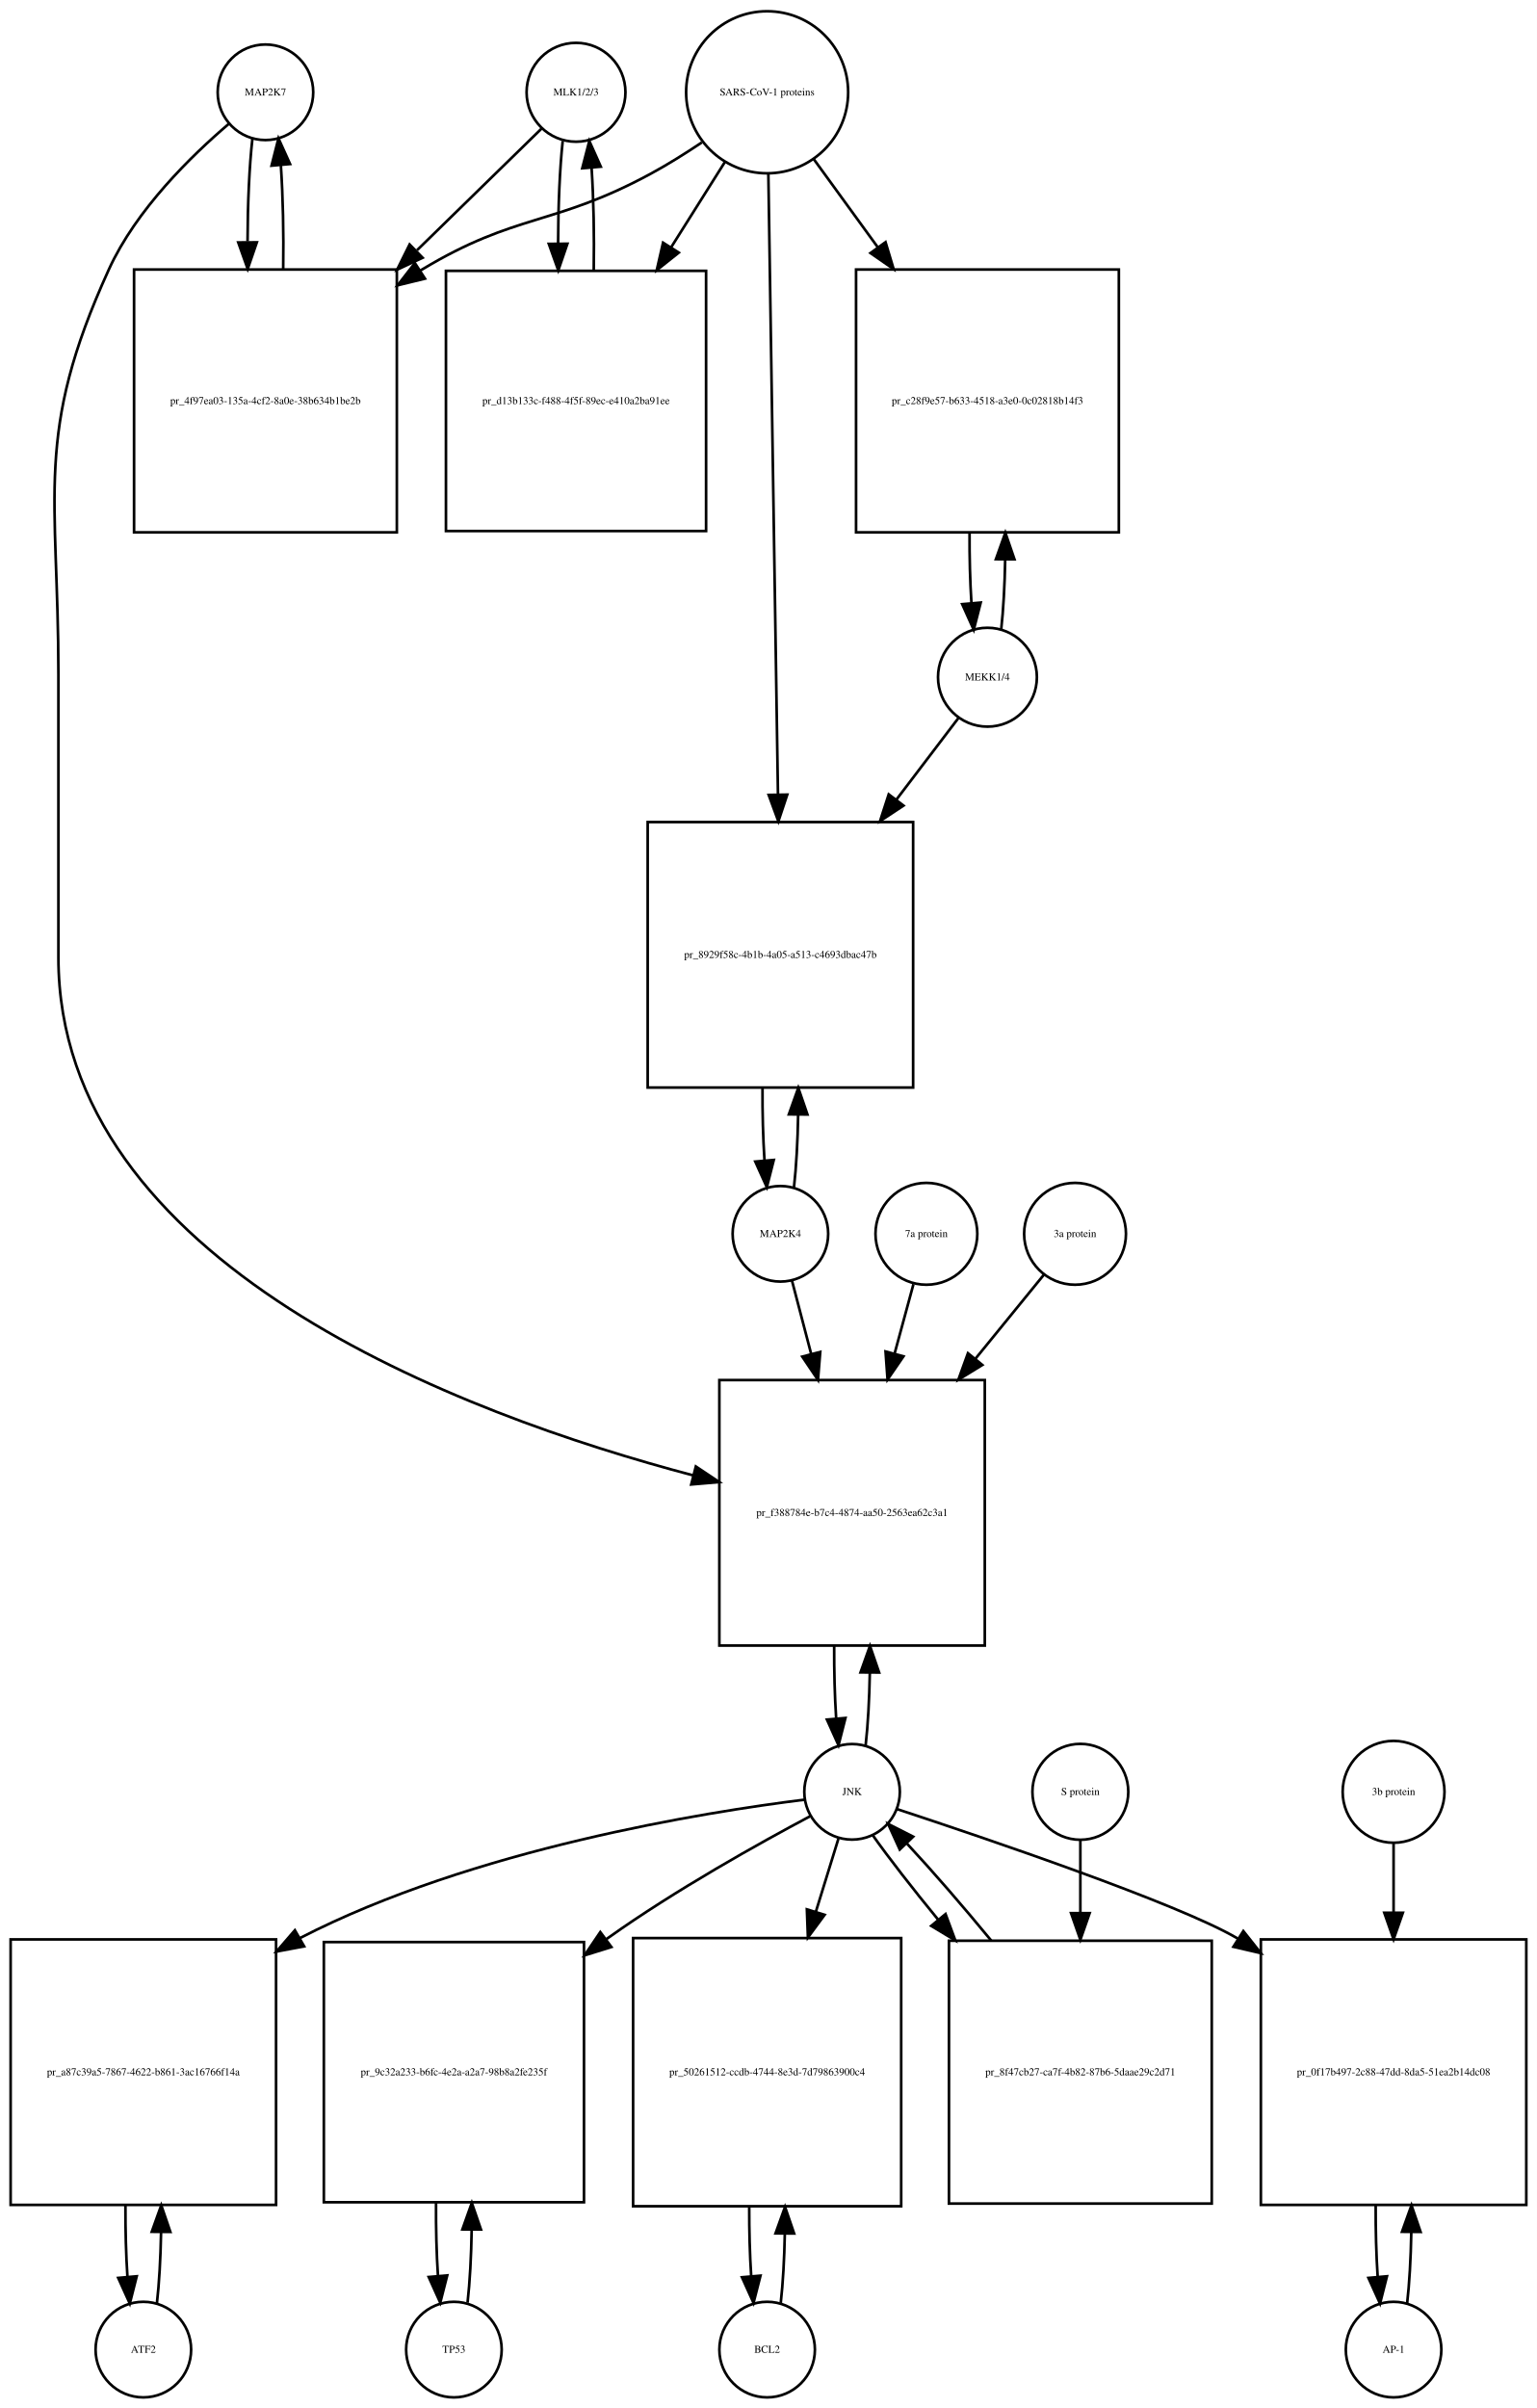
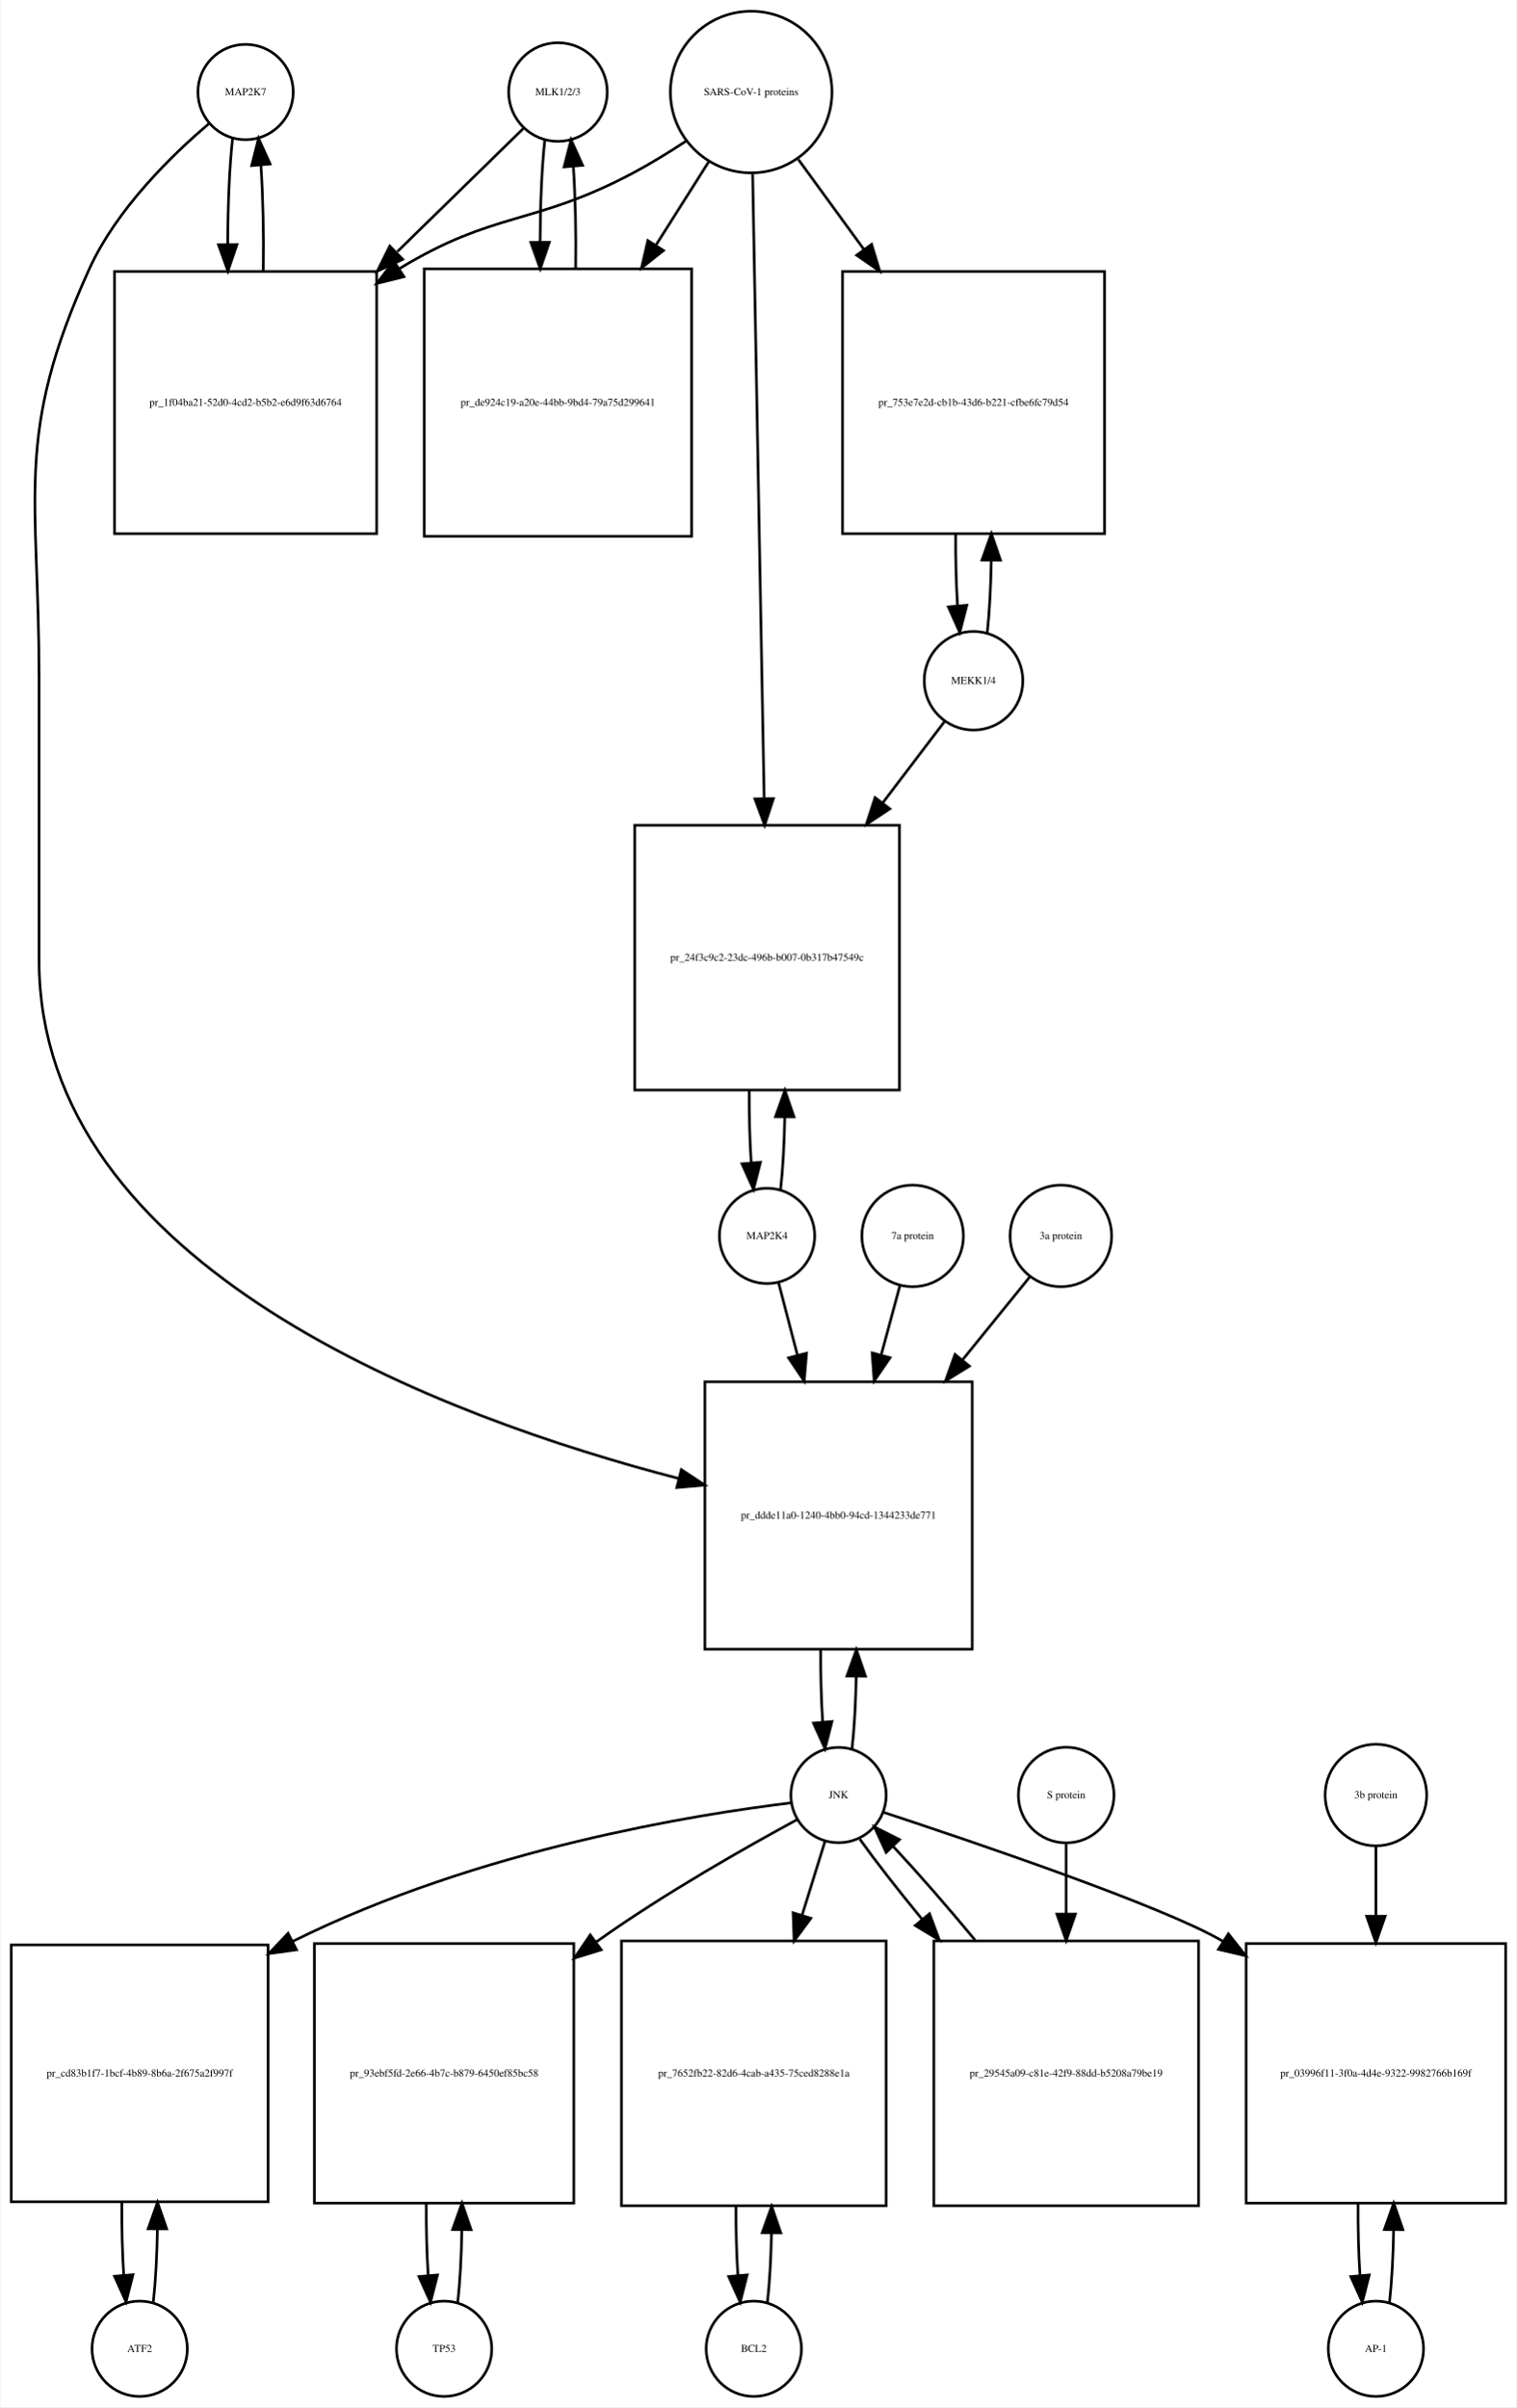
- <svg xmlns="http://www.w3.org/2000/svg" width="579pt" height="907pt" viewBox="0.00 0.00 579.00 907.01">
-   <g id="graph0" class="graph" transform="scale(1 1) rotate(0) translate(4 903.009)">
-     <polygon fill="white" stroke="none" points="-4,4 -4,-903.009 575,-903.009 575,4 -4,4" />
+ <svg xmlns="http://www.w3.org/2000/svg" width="573pt" height="909pt" viewBox="0.00 0.00 572.50 909.01">
+   <g id="graph0" class="graph" transform="scale(1 1) rotate(0) translate(4 905.009)">
+     <polygon fill="white" stroke="none" points="-4,4 -4,-905.009 568.5,-905.009 568.5,4 -4,4" />
    <g id="node1" class="node">
-       <ellipse fill="none" stroke="black" cx="96" cy="-868.25" rx="18" ry="18" />
-       <text text-anchor="middle" x="96" y="-867.05" font-family="Times,serif" font-size="4.00">MAP2K7</text>
+       <ellipse fill="none" stroke="black" cx="88.5" cy="-870.25" rx="18" ry="18" />
+       <text text-anchor="middle" x="88.5" y="-869.05" font-family="Times,serif" font-size="4.00">MAP2K7</text>
    </g>
    <g id="node2" class="node">
-       <polygon fill="none" stroke="black" points="145.5,-801.491 46.5,-801.491 46.5,-702.491 145.5,-702.491 145.5,-801.491" />
-       <text text-anchor="middle" x="96" y="-750.791" font-family="Times,serif" font-size="4.00">pr_4f97ea03-135a-4cf2-8a0e-38b634b1be2b</text>
+       <polygon fill="none" stroke="black" points="138,-802.491 39,-802.491 39,-703.491 138,-703.491 138,-802.491" />
+       <text text-anchor="middle" x="88.5" y="-751.791" font-family="Times,serif" font-size="4.00">pr_1f04ba21-52d0-4cd2-b5b2-e6d9f63d6764</text>
    </g>
    <g id="edge1" class="edge">
-       <path fill="none" stroke="black" d="M91.099,-850.879C89.921,-840.501 89.305,-826.38 89.254,-812.093" />
-       <polygon fill="black" stroke="black" points="92.756,-811.733 89.315,-801.712 85.756,-811.691 92.756,-811.733" />
+       <path fill="none" stroke="black" d="M83.599,-852.736C82.398,-842.065 81.782,-827.469 81.751,-812.773" />
+       <polygon fill="black" stroke="black" points="85.252,-812.654 81.824,-802.629 78.252,-812.604 85.252,-812.654" />
    </g>
    <g id="node20" class="node">
-       <polygon fill="none" stroke="black" points="367,-383.184 267,-383.184 267,-283.184 367,-283.184 367,-383.184" />
-       <text text-anchor="middle" x="317" y="-331.984" font-family="Times,serif" font-size="4.00">pr_f388784e-b7c4-4874-aa50-2563ea62c3a1</text>
+       <polygon fill="none" stroke="black" points="363,-383.184 262,-383.184 262,-282.184 363,-282.184 363,-383.184" />
+       <text text-anchor="middle" x="312.5" y="-331.484" font-family="Times,serif" font-size="4.00">pr_ddde11a0-1240-4bb0-94cd-1344233de771</text>
    </g>
    <g id="edge2" class="edge">
-       <path fill="none" stroke="black" d="M82.145,-856.308C68.194,-844.429 47.304,-824.101 37,-801.491 8.666,-739.313 18,-717.258 18,-648.929 18,-648.929 18,-648.929 18,-542.368 18,-426.951 169.902,-370.3 257.165,-347.278" />
-       <polygon fill="black" stroke="black" points="258.139,-350.641 266.954,-344.764 256.398,-343.861 258.139,-350.641" />
+       <path fill="none" stroke="black" d="M74.638,-858.311C60.68,-846.435 39.786,-826.109 29.5,-803.491 0.85,-740.488 10.5,-718.14 10.5,-648.929 10.5,-648.929 10.5,-648.929 10.5,-542.368 10.5,-426.08 163.926,-369.545 252.065,-346.662" />
+       <polygon fill="black" stroke="black" points="253.114,-350.007 261.952,-344.165 251.399,-343.22 253.114,-350.007" />
    </g>
    <g id="edge3" class="edge">
-       <path fill="none" stroke="black" d="M102.685,-801.712C102.893,-815.043 102.602,-828.999 101.812,-840.589" />
-       <polygon fill="black" stroke="black" points="98.296,-840.609 100.901,-850.879 105.269,-841.227 98.296,-840.609" />
+       <path fill="none" stroke="black" d="M95.176,-802.629C95.402,-816.329 95.108,-830.724 94.294,-842.613" />
+       <polygon fill="black" stroke="black" points="90.794,-842.467 93.401,-852.736 97.766,-843.083 90.794,-842.467" />
    </g>
    <g id="node3" class="node">
-       <ellipse fill="none" stroke="black" cx="213" cy="-868.25" rx="18.623" ry="18.623" />
-       <text text-anchor="middle" x="213" y="-867.05" font-family="Times,serif" font-size="4.00">MLK1/2/3</text>
+       <ellipse fill="none" stroke="black" cx="206.5" cy="-870.25" rx="18.623" ry="18.623" />
+       <text text-anchor="middle" x="206.5" y="-869.05" font-family="Times,serif" font-size="4.00">MLK1/2/3</text>
    </g>
    <g id="edge4" class="edge">
-       <path fill="none" stroke="black" d="M200.032,-854.585C188.475,-843.299 170.713,-825.953 153.117,-808.77" />
-       <polygon fill="black" stroke="black" points="155.205,-805.917 145.605,-801.434 150.314,-810.925 155.205,-805.917" />
+       <path fill="none" stroke="black" d="M193.421,-856.475C181.713,-845.038 163.69,-827.434 145.866,-810.024" />
+       <polygon fill="black" stroke="black" points="147.857,-807.077 138.258,-802.593 142.966,-812.084 147.857,-807.077" />
    </g>
    <g id="node5" class="node">
-       <polygon fill="none" stroke="black" points="262,-800.991 164,-800.991 164,-702.991 262,-702.991 262,-800.991" />
-       <text text-anchor="middle" x="213" y="-750.791" font-family="Times,serif" font-size="4.00">pr_d13b133c-f488-4f5f-89ec-e410a2ba91ee</text>
+       <polygon fill="none" stroke="black" points="257,-803.491 156,-803.491 156,-702.491 257,-702.491 257,-803.491" />
+       <text text-anchor="middle" x="206.5" y="-751.791" font-family="Times,serif" font-size="4.00">pr_de924c19-a20e-44bb-9bd4-79a75d299641</text>
    </g>
    <g id="edge5" class="edge">
-       <path fill="none" stroke="black" d="M207.991,-849.896C206.864,-839.447 206.285,-825.474 206.251,-811.397" />
-       <polygon fill="black" stroke="black" points="209.753,-811.202 206.324,-801.178 202.753,-811.153 209.753,-811.202" />
+       <path fill="none" stroke="black" d="M201.545,-852.243C200.406,-841.863 199.809,-827.905 199.754,-813.774" />
+       <polygon fill="black" stroke="black" points="203.256,-813.522 199.81,-803.503 196.256,-813.484 203.256,-813.522" />
    </g>
    <g id="node4" class="node">
-       <ellipse fill="none" stroke="black" cx="285" cy="-868.25" rx="30.52" ry="30.52" />
-       <text text-anchor="middle" x="285" y="-867.05" font-family="Times,serif" font-size="4.00">SARS-CoV-1 proteins</text>
+       <ellipse fill="none" stroke="black" cx="279.5" cy="-870.25" rx="30.52" ry="30.52" />
+       <text text-anchor="middle" x="279.5" y="-869.05" font-family="Times,serif" font-size="4.00">SARS-CoV-1 proteins</text>
    </g>
    <g id="edge6" class="edge">
-       <path fill="none" stroke="black" d="M260.408,-849.367C254.221,-845.221 247.49,-840.999 241,-837.491 204.549,-817.787 190.492,-822.874 155,-801.491 154.808,-801.375 154.617,-801.259 154.425,-801.142" />
-       <polygon fill="black" stroke="black" points="156.102,-798.058 145.808,-795.551 152.291,-803.93 156.102,-798.058" />
+       <path fill="none" stroke="black" d="M254.804,-851.669C248.347,-847.423 241.29,-843.08 234.5,-839.491 197.142,-819.741 182.583,-825.484 146.5,-803.491 146.412,-803.437 146.323,-803.383 146.235,-803.329" />
+       <polygon fill="black" stroke="black" points="148.328,-800.516 138.046,-797.959 144.489,-806.369 148.328,-800.516" />
    </g>
    <g id="edge7" class="edge">
-       <path fill="none" stroke="black" d="M269.021,-841.892C263.012,-832.357 255.913,-821.09 248.822,-809.838" />
-       <polygon fill="black" stroke="black" points="251.713,-807.86 243.42,-801.266 245.791,-811.592 251.713,-807.86" />
+       <path fill="none" stroke="black" d="M263.48,-843.956C257.527,-834.556 250.499,-823.46 243.449,-812.328" />
+       <polygon fill="black" stroke="black" points="246.378,-810.412 238.07,-803.837 240.464,-814.158 246.378,-810.412" />
    </g>
    <g id="node17" class="node">
-       <polygon fill="none" stroke="black" points="417.5,-801.491 318.5,-801.491 318.5,-702.491 417.5,-702.491 417.5,-801.491" />
-       <text text-anchor="middle" x="368" y="-750.791" font-family="Times,serif" font-size="4.00">pr_c28f9e57-b633-4518-a3e0-0c02818b14f3</text>
+       <polygon fill="none" stroke="black" points="413,-802.491 314,-802.491 314,-703.491 413,-703.491 413,-802.491" />
+       <text text-anchor="middle" x="363.5" y="-751.791" font-family="Times,serif" font-size="4.00">pr_753e7e2d-cb1b-43d6-b221-cfbe6fc79d54</text>
    </g>
    <g id="edge8" class="edge">
-       <path fill="none" stroke="black" d="M302.602,-843.018C309.716,-833.225 318.252,-821.475 326.772,-809.746" />
-       <polygon fill="black" stroke="black" points="329.605,-811.802 332.65,-801.654 323.941,-807.688 329.605,-811.802" />
+       <path fill="none" stroke="black" d="M297.314,-844.806C304.592,-834.82 313.34,-822.817 322.056,-810.857" />
+       <polygon fill="black" stroke="black" points="325.005,-812.753 328.067,-802.61 319.348,-808.63 325.005,-812.753" />
    </g>
    <g id="node19" class="node">
-       <polygon fill="none" stroke="black" points="340,-593.368 240,-593.368 240,-493.368 340,-493.368 340,-593.368" />
-       <text text-anchor="middle" x="290" y="-542.168" font-family="Times,serif" font-size="4.00">pr_8929f58c-4b1b-4a05-a513-c4693dbac47b</text>
+       <polygon fill="none" stroke="black" points="335.5,-593.368 235.5,-593.368 235.5,-493.368 335.5,-493.368 335.5,-593.368" />
+       <text text-anchor="middle" x="285.5" y="-542.168" font-family="Times,serif" font-size="4.00">pr_24f3c9c2-23dc-496b-b007-0b317b47549c</text>
    </g>
    <g id="edge9" class="edge">
-       <path fill="none" stroke="black" d="M285.461,-837.453C286.281,-784.514 288.006,-673.141 289.077,-603.956" />
-       <polygon fill="black" stroke="black" points="292.582,-603.701 289.237,-593.648 285.582,-603.593 292.582,-603.701" />
+       <path fill="none" stroke="black" d="M280.054,-839.268C281.04,-785.852 283.119,-673.31 284.403,-603.74" />
+       <polygon fill="black" stroke="black" points="287.909,-603.442 284.595,-593.379 280.911,-603.313 287.909,-603.442" />
    </g>
    <g id="edge10" class="edge">
-       <path fill="none" stroke="black" d="M219.676,-801.178C219.895,-814.292 219.629,-828.051 218.878,-839.597" />
-       <polygon fill="black" stroke="black" points="215.362,-839.638 218.009,-849.896 222.337,-840.226 215.362,-839.638" />
+       <path fill="none" stroke="black" d="M213.19,-803.503C213.386,-816.701 213.101,-830.478 212.336,-841.991" />
+       <polygon fill="black" stroke="black" points="208.824,-841.98 211.455,-852.243 215.799,-842.579 208.824,-841.98" />
    </g>
    <g id="node6" class="node">
-       <ellipse fill="none" stroke="black" cx="50" cy="-18" rx="18" ry="18" />
-       <text text-anchor="middle" x="50" y="-16.8" font-family="Times,serif" font-size="4.00">ATF2</text>
+       <ellipse fill="none" stroke="black" cx="48.5" cy="-18" rx="18" ry="18" />
+       <text text-anchor="middle" x="48.5" y="-16.8" font-family="Times,serif" font-size="4.00">ATF2</text>
    </g>
    <g id="node7" class="node">
-       <polygon fill="none" stroke="black" points="100,-172.5 0,-172.5 0,-72.5 100,-72.5 100,-172.5" />
-       <text text-anchor="middle" x="50" y="-121.3" font-family="Times,serif" font-size="4.00">pr_a87c39a5-7867-4622-b861-3ac16766f14a</text>
+       <polygon fill="none" stroke="black" points="97,-170.5 7.10543e-15,-170.5 7.10543e-15,-73.5 97,-73.5 97,-170.5" />
+       <text text-anchor="middle" x="48.5" y="-120.8" font-family="Times,serif" font-size="4.00">pr_cd83b1f7-1bcf-4b89-8b6a-2f675a2f997f</text>
    </g>
    <g id="edge11" class="edge">
-       <path fill="none" stroke="black" d="M55.1,-35.342C55.962,-42.84 56.486,-52.236 56.672,-62.044" />
-       <polygon fill="black" stroke="black" points="53.175,-62.376 56.745,-72.352 60.175,-62.327 53.175,-62.376" />
+       <path fill="none" stroke="black" d="M53.651,-35.709C54.521,-43.44 55.036,-53.128 55.196,-63.176" />
+       <polygon fill="black" stroke="black" points="51.696,-63.3 55.237,-73.285 58.696,-63.271 51.696,-63.3" />
    </g>
    <g id="edge12" class="edge">
-       <path fill="none" stroke="black" d="M43.255,-72.352C43.21,-63.063 43.462,-53.683 44.009,-45.433" />
-       <polygon fill="black" stroke="black" points="47.507,-45.611 44.9,-35.342 40.534,-44.996 47.507,-45.611" />
+       <path fill="none" stroke="black" d="M41.763,-73.285C41.691,-63.806 41.931,-54.176 42.483,-45.71" />
+       <polygon fill="black" stroke="black" points="45.973,-45.974 43.349,-35.709 38.999,-45.37 45.973,-45.974" />
    </g>
    <g id="node8" class="node">
-       <ellipse fill="none" stroke="black" cx="317" cy="-228.092" rx="18" ry="18" />
-       <text text-anchor="middle" x="317" y="-226.892" font-family="Times,serif" font-size="4.00">JNK</text>
+       <ellipse fill="none" stroke="black" cx="312.5" cy="-227.092" rx="18" ry="18" />
+       <text text-anchor="middle" x="312.5" y="-225.892" font-family="Times,serif" font-size="4.00">JNK</text>
    </g>
    <g id="edge13" class="edge">
-       <path fill="none" stroke="black" d="M299.074,-225.131C261.838,-220.494 174.16,-206.612 109,-173 108.907,-172.952 108.814,-172.904 108.722,-172.856" />
-       <polygon fill="black" stroke="black" points="110.579,-169.886 100.165,-167.933 107.088,-175.954 110.579,-169.886" />
+       <path fill="none" stroke="black" d="M294.628,-224.176C259.032,-219.809 177.227,-206.999 106.294,-171.841" />
+       <polygon fill="black" stroke="black" points="107.752,-168.655 97.257,-167.206 104.557,-174.884 107.752,-168.655" />
    </g>
    <g id="node10" class="node">
-       <polygon fill="none" stroke="black" points="216,-171.5 118,-171.5 118,-73.5 216,-73.5 216,-171.5" />
-       <text text-anchor="middle" x="167" y="-121.3" font-family="Times,serif" font-size="4.00">pr_9c32a233-b6fc-4e2a-a2a7-98b8a2fe235f</text>
+       <polygon fill="none" stroke="black" points="212.5,-171 114.5,-171 114.5,-73 212.5,-73 212.5,-171" />
+       <text text-anchor="middle" x="163.5" y="-120.8" font-family="Times,serif" font-size="4.00">pr_93ebf5fd-2e66-4b7c-b879-6450ef85bc58</text>
    </g>
    <g id="edge14" class="edge">
-       <path fill="none" stroke="black" d="M301.182,-218.891C282.428,-208.923 250.503,-191.169 225,-173 224.818,-172.87 224.636,-172.74 224.454,-172.61" />
-       <polygon fill="black" stroke="black" points="226.326,-169.641 216.212,-166.486 222.151,-175.26 226.326,-169.641" />
+       <path fill="none" stroke="black" d="M296.879,-217.84C278.354,-207.821 246.799,-190.019 221.5,-172 221.319,-171.871 221.137,-171.741 220.956,-171.612" />
+       <polygon fill="black" stroke="black" points="222.859,-168.666 212.741,-165.523 218.691,-174.29 222.859,-168.666" />
    </g>
    <g id="node12" class="node">
-       <polygon fill="none" stroke="black" points="335.5,-173 234.5,-173 234.5,-72 335.5,-72 335.5,-173" />
-       <text text-anchor="middle" x="285" y="-121.3" font-family="Times,serif" font-size="4.00">pr_50261512-ccdb-4744-8e3d-7d79863900c4</text>
+       <polygon fill="none" stroke="black" points="330.5,-172 230.5,-172 230.5,-72 330.5,-72 330.5,-172" />
+       <text text-anchor="middle" x="280.5" y="-120.8" font-family="Times,serif" font-size="4.00">pr_7652fb22-82d6-4cab-a435-75ced8288e1a</text>
    </g>
    <g id="edge15" class="edge">
-       <path fill="none" stroke="black" d="M311.859,-210.448C309.475,-202.733 306.484,-193.048 303.37,-182.967" />
-       <polygon fill="black" stroke="black" points="306.658,-181.753 300.362,-173.231 299.97,-183.819 306.658,-181.753" />
+       <path fill="none" stroke="black" d="M307.359,-209.528C304.949,-201.765 301.916,-191.996 298.765,-181.842" />
+       <polygon fill="black" stroke="black" points="302.03,-180.554 295.722,-172.041 295.344,-182.629 302.03,-180.554" />
    </g>
    <g id="node14" class="node">
-       <polygon fill="none" stroke="black" points="571,-172.5 471,-172.5 471,-72.5 571,-72.5 571,-172.5" />
-       <text text-anchor="middle" x="521" y="-121.3" font-family="Times,serif" font-size="4.00">pr_0f17b497-2c88-47dd-8da5-51ea2b14dc08</text>
+       <polygon fill="none" stroke="black" points="564.5,-171 466.5,-171 466.5,-73 564.5,-73 564.5,-171" />
+       <text text-anchor="middle" x="515.5" y="-120.8" font-family="Times,serif" font-size="4.00">pr_03996f11-3f0a-4d4e-9322-9982766b169f</text>
    </g>
    <g id="edge16" class="edge">
-       <path fill="none" stroke="black" d="M333.919,-221.588C367.082,-210.67 439.365,-186.188 462,-173 462.094,-172.945 462.188,-172.89 462.282,-172.835" />
-       <polygon fill="black" stroke="black" points="464.397,-175.639 470.976,-167.334 460.654,-169.724 464.397,-175.639" />
+       <path fill="none" stroke="black" d="M329.423,-220.595C362.593,-209.688 434.888,-185.227 457.5,-172 457.592,-171.946 457.685,-171.892 457.777,-171.837" />
+       <polygon fill="black" stroke="black" points="459.776,-174.714 466.337,-166.396 456.02,-168.807 459.776,-174.714" />
    </g>
    <g id="edge17" class="edge">
-       <path fill="none" stroke="black" d="M322.113,-245.641C322.984,-253.309 323.507,-262.935 323.683,-272.957" />
-       <polygon fill="black" stroke="black" points="320.183,-273.074 323.743,-283.053 327.183,-273.032 320.183,-273.074" />
+       <path fill="none" stroke="black" d="M317.6,-244.608C318.471,-252.265 318.997,-261.882 319.178,-271.907" />
+       <polygon fill="black" stroke="black" points="315.679,-272.035 319.245,-282.012 322.679,-271.989 315.679,-272.035" />
    </g>
    <g id="node23" class="node">
-       <polygon fill="none" stroke="black" points="452.5,-172 353.5,-172 353.5,-73 452.5,-73 452.5,-172" />
-       <text text-anchor="middle" x="403" y="-121.3" font-family="Times,serif" font-size="4.00">pr_8f47cb27-ca7f-4b82-87b6-5daae29c2d71</text>
+       <polygon fill="none" stroke="black" points="448.5,-172 348.5,-172 348.5,-72 448.5,-72 448.5,-172" />
+       <text text-anchor="middle" x="398.5" y="-120.8" font-family="Times,serif" font-size="4.00">pr_29545a09-c81e-42f9-88dd-b5208a79be19</text>
    </g>
    <g id="edge18" class="edge">
-       <path fill="none" stroke="black" d="M324.734,-211.807C330.881,-203.127 339.806,-191.664 349.466,-179.883" />
-       <polygon fill="black" stroke="black" points="352.212,-182.054 355.897,-172.121 346.822,-177.588 352.212,-182.054" />
+       <path fill="none" stroke="black" d="M320.552,-210.434C326.506,-202.105 334.956,-191.294 344.128,-180.129" />
+       <polygon fill="black" stroke="black" points="346.876,-182.298 350.572,-172.369 341.491,-177.826 346.876,-182.298" />
    </g>
    <g id="node9" class="node">
-       <ellipse fill="none" stroke="black" cx="167" cy="-18" rx="18" ry="18" />
-       <text text-anchor="middle" x="167" y="-16.8" font-family="Times,serif" font-size="4.00">TP53</text>
+       <ellipse fill="none" stroke="black" cx="163.5" cy="-18" rx="18" ry="18" />
+       <text text-anchor="middle" x="163.5" y="-16.8" font-family="Times,serif" font-size="4.00">TP53</text>
    </g>
    <g id="edge19" class="edge">
-       <path fill="none" stroke="black" d="M172.139,-35.679C173.009,-43.399 173.526,-53.079 173.692,-63.133" />
-       <polygon fill="black" stroke="black" points="170.192,-63.268 173.74,-73.251 177.192,-63.235 170.192,-63.268" />
+       <path fill="none" stroke="black" d="M168.639,-35.597C169.509,-43.28 170.026,-52.913 170.192,-62.917" />
+       <polygon fill="black" stroke="black" points="166.692,-63.004 170.24,-72.987 173.692,-62.97 166.692,-63.004" />
    </g>
    <g id="edge20" class="edge">
-       <path fill="none" stroke="black" d="M160.26,-73.251C160.195,-63.759 160.44,-54.129 160.994,-45.669" />
-       <polygon fill="black" stroke="black" points="164.483,-45.944 161.861,-35.679 157.509,-45.338 164.483,-45.944" />
+       <path fill="none" stroke="black" d="M156.76,-72.987C156.696,-63.646 156.934,-54.17 157.475,-45.82" />
+       <polygon fill="black" stroke="black" points="160.985,-45.862 158.361,-35.597 154.011,-45.258 160.985,-45.862" />
    </g>
    <g id="node11" class="node">
-       <ellipse fill="none" stroke="black" cx="285" cy="-18" rx="18" ry="18" />
-       <text text-anchor="middle" x="285" y="-16.8" font-family="Times,serif" font-size="4.00">BCL2</text>
+       <ellipse fill="none" stroke="black" cx="280.5" cy="-18" rx="18" ry="18" />
+       <text text-anchor="middle" x="280.5" y="-16.8" font-family="Times,serif" font-size="4.00">BCL2</text>
    </g>
    <g id="edge21" class="edge">
-       <path fill="none" stroke="black" d="M290.128,-35.582C290.962,-42.947 291.475,-52.111 291.665,-61.684" />
-       <polygon fill="black" stroke="black" points="288.166,-61.78 291.747,-71.751 295.166,-61.723 288.166,-61.78" />
+       <path fill="none" stroke="black" d="M285.641,-35.615C286.475,-42.991 286.985,-52.162 287.171,-61.733" />
+       <polygon fill="black" stroke="black" points="283.671,-61.819 287.246,-71.793 290.671,-61.767 283.671,-61.819" />
    </g>
    <g id="edge22" class="edge">
-       <path fill="none" stroke="black" d="M278.253,-71.751C278.222,-62.774 278.467,-53.735 278.989,-45.738" />
-       <polygon fill="black" stroke="black" points="282.493,-45.848 279.872,-35.582 275.519,-45.242 282.493,-45.848" />
+       <path fill="none" stroke="black" d="M273.754,-71.793C273.717,-62.827 273.958,-53.786 274.478,-45.783" />
+       <polygon fill="black" stroke="black" points="277.982,-45.88 275.359,-35.615 271.009,-45.275 277.982,-45.88" />
    </g>
    <g id="node13" class="node">
-       <ellipse fill="none" stroke="black" cx="521" cy="-18" rx="18" ry="18" />
-       <text text-anchor="middle" x="521" y="-16.8" font-family="Times,serif" font-size="4.00">AP-1</text>
+       <ellipse fill="none" stroke="black" cx="515.5" cy="-18" rx="18" ry="18" />
+       <text text-anchor="middle" x="515.5" y="-16.8" font-family="Times,serif" font-size="4.00">AP-1</text>
    </g>
    <g id="edge23" class="edge">
-       <path fill="none" stroke="black" d="M526.1,-35.342C526.962,-42.84 527.486,-52.236 527.672,-62.044" />
-       <polygon fill="black" stroke="black" points="524.175,-62.376 527.745,-72.352 531.174,-62.327 524.175,-62.376" />
+       <path fill="none" stroke="black" d="M520.639,-35.597C521.509,-43.28 522.026,-52.913 522.192,-62.917" />
+       <polygon fill="black" stroke="black" points="518.692,-63.004 522.24,-72.987 525.692,-62.97 518.692,-63.004" />
    </g>
    <g id="edge24" class="edge">
-       <path fill="none" stroke="black" d="M514.255,-72.352C514.21,-63.063 514.462,-53.683 515.009,-45.433" />
-       <polygon fill="black" stroke="black" points="518.507,-45.611 515.9,-35.342 511.534,-44.996 518.507,-45.611" />
+       <path fill="none" stroke="black" d="M508.76,-72.987C508.696,-63.646 508.934,-54.17 509.475,-45.82" />
+       <polygon fill="black" stroke="black" points="512.985,-45.862 510.361,-35.597 506.011,-45.258 512.985,-45.862" />
    </g>
    <g id="node15" class="node">
-       <ellipse fill="none" stroke="black" cx="521" cy="-228.092" rx="19.184" ry="19.184" />
-       <text text-anchor="middle" x="521" y="-226.892" font-family="Times,serif" font-size="4.00">3b protein</text>
+       <ellipse fill="none" stroke="black" cx="515.5" cy="-227.092" rx="19.184" ry="19.184" />
+       <text text-anchor="middle" x="515.5" y="-225.892" font-family="Times,serif" font-size="4.00">3b protein</text>
    </g>
    <g id="edge25" class="edge">
-       <path fill="none" stroke="black" d="M521,-208.572C521,-201.135 521,-192.112 521,-182.757" />
-       <polygon fill="black" stroke="black" points="524.5,-182.535 521,-172.535 517.5,-182.535 524.5,-182.535" />
+       <path fill="none" stroke="black" d="M515.5,-207.661C515.5,-200.176 515.5,-191.074 515.5,-181.65" />
+       <polygon fill="black" stroke="black" points="519,-181.358 515.5,-171.358 512,-181.358 519,-181.358" />
    </g>
    <g id="node16" class="node">
-       <ellipse fill="none" stroke="black" cx="368" cy="-647.929" rx="18.623" ry="18.623" />
-       <text text-anchor="middle" x="368" y="-646.729" font-family="Times,serif" font-size="4.00">MEKK1/4</text>
+       <ellipse fill="none" stroke="black" cx="363.5" cy="-647.929" rx="18.623" ry="18.623" />
+       <text text-anchor="middle" x="363.5" y="-646.729" font-family="Times,serif" font-size="4.00">MEKK1/4</text>
    </g>
    <g id="edge26" class="edge">
-       <path fill="none" stroke="black" d="M373.166,-665.782C374,-673.256 374.505,-682.54 374.68,-692.203" />
-       <polygon fill="black" stroke="black" points="371.181,-692.373 374.743,-702.351 378.181,-692.33 371.181,-692.373" />
+       <path fill="none" stroke="black" d="M368.692,-666.179C369.534,-673.901 370.035,-683.502 370.194,-693.459" />
+       <polygon fill="black" stroke="black" points="366.694,-693.494 370.24,-703.478 373.694,-693.462 366.694,-693.494" />
    </g>
    <g id="edge27" class="edge">
-       <path fill="none" stroke="black" d="M357.154,-632.668C350.828,-624.35 342.386,-613.25 333.628,-601.734" />
-       <polygon fill="black" stroke="black" points="336.376,-599.565 327.536,-593.724 330.804,-603.802 336.376,-599.565" />
+       <path fill="none" stroke="black" d="M352.654,-632.668C346.328,-624.35 337.886,-613.25 329.128,-601.734" />
+       <polygon fill="black" stroke="black" points="331.876,-599.565 323.036,-593.724 326.304,-603.802 331.876,-599.565" />
    </g>
    <g id="edge28" class="edge">
-       <path fill="none" stroke="black" d="M361.257,-702.351C361.206,-693.212 361.445,-683.971 361.973,-675.803" />
-       <polygon fill="black" stroke="black" points="365.465,-676.045 362.834,-665.782 358.491,-675.446 365.465,-676.045" />
+       <path fill="none" stroke="black" d="M356.76,-703.478C356.697,-694.185 356.927,-684.76 357.451,-676.419" />
+       <polygon fill="black" stroke="black" points="360.961,-676.437 358.308,-666.179 353.986,-675.852 360.961,-676.437" />
    </g>
    <g id="node18" class="node">
-       <ellipse fill="none" stroke="black" cx="290" cy="-438.276" rx="18" ry="18" />
-       <text text-anchor="middle" x="290" y="-437.076" font-family="Times,serif" font-size="4.00">MAP2K4</text>
+       <ellipse fill="none" stroke="black" cx="285.5" cy="-438.276" rx="18" ry="18" />
+       <text text-anchor="middle" x="285.5" y="-437.076" font-family="Times,serif" font-size="4.00">MAP2K4</text>
    </g>
    <g id="edge29" class="edge">
-       <path fill="none" stroke="black" d="M295.113,-455.825C295.984,-463.493 296.507,-473.119 296.683,-483.141" />
-       <polygon fill="black" stroke="black" points="293.183,-483.258 296.743,-493.237 300.183,-483.216 293.183,-483.258" />
+       <path fill="none" stroke="black" d="M290.613,-455.825C291.484,-463.493 292.007,-473.119 292.183,-483.141" />
+       <polygon fill="black" stroke="black" points="288.683,-483.258 292.243,-493.237 295.683,-483.216 288.683,-483.258" />
    </g>
    <g id="edge30" class="edge">
-       <path fill="none" stroke="black" d="M294.338,-420.712C296.371,-412.948 298.93,-403.18 301.589,-393.025" />
-       <polygon fill="black" stroke="black" points="305.008,-393.785 304.156,-383.225 298.237,-392.012 305.008,-393.785" />
+       <path fill="none" stroke="black" d="M289.838,-420.632C291.849,-412.917 294.373,-403.232 297.001,-393.151" />
+       <polygon fill="black" stroke="black" points="300.403,-393.975 299.538,-383.415 293.629,-392.209 300.403,-393.975" />
    </g>
    <g id="edge31" class="edge">
-       <path fill="none" stroke="black" d="M283.257,-493.237C283.205,-483.862 283.452,-474.38 283.998,-466.035" />
-       <polygon fill="black" stroke="black" points="287.506,-466.091 284.887,-455.825 280.533,-465.484 287.506,-466.091" />
+       <path fill="none" stroke="black" d="M278.757,-493.237C278.705,-483.862 278.952,-474.38 279.498,-466.035" />
+       <polygon fill="black" stroke="black" points="283.006,-466.091 280.387,-455.825 276.033,-465.484 283.006,-466.091" />
    </g>
    <g id="edge32" class="edge">
-       <path fill="none" stroke="black" d="M310.257,-283.053C310.205,-273.678 310.452,-264.196 310.998,-255.851" />
-       <polygon fill="black" stroke="black" points="314.506,-255.907 311.887,-245.641 307.533,-255.3 314.506,-255.907" />
+       <path fill="none" stroke="black" d="M305.755,-282.012C305.71,-272.624 305.962,-263.144 306.509,-254.806" />
+       <polygon fill="black" stroke="black" points="310.017,-254.875 307.4,-244.608 303.043,-254.266 310.017,-254.875" />
    </g>
    <g id="node21" class="node">
-       <ellipse fill="none" stroke="black" cx="345" cy="-438.276" rx="19.184" ry="19.184" />
-       <text text-anchor="middle" x="345" y="-437.076" font-family="Times,serif" font-size="4.00">7a protein</text>
+       <ellipse fill="none" stroke="black" cx="340.5" cy="-438.276" rx="19.184" ry="19.184" />
+       <text text-anchor="middle" x="340.5" y="-437.076" font-family="Times,serif" font-size="4.00">7a protein</text>
    </g>
    <g id="edge33" class="edge">
-       <path fill="none" stroke="black" d="M340.123,-419.318C338.099,-411.868 335.626,-402.761 333.057,-393.305" />
-       <polygon fill="black" stroke="black" points="336.361,-392.113 330.362,-383.38 329.605,-393.948 336.361,-392.113" />
+       <path fill="none" stroke="black" d="M335.75,-419.703C333.714,-412.17 331.205,-402.888 328.597,-393.24" />
+       <polygon fill="black" stroke="black" points="331.958,-392.26 325.97,-383.519 325.201,-394.086 331.958,-392.26" />
    </g>
    <g id="node22" class="node">
-       <ellipse fill="none" stroke="black" cx="401" cy="-438.276" rx="19.184" ry="19.184" />
-       <text text-anchor="middle" x="401" y="-437.076" font-family="Times,serif" font-size="4.00">3a protein</text>
+       <ellipse fill="none" stroke="black" cx="396.5" cy="-438.276" rx="19.184" ry="19.184" />
+       <text text-anchor="middle" x="396.5" y="-437.076" font-family="Times,serif" font-size="4.00">3a protein</text>
    </g>
    <g id="edge34" class="edge">
-       <path fill="none" stroke="black" d="M389.32,-422.941C382.368,-414.409 373.043,-402.964 363.404,-391.135" />
-       <polygon fill="black" stroke="black" points="366.077,-388.875 357.047,-383.333 360.651,-393.296 366.077,-388.875" />
+       <path fill="none" stroke="black" d="M384.82,-422.872C378.007,-414.47 368.916,-403.258 359.484,-391.626" />
+       <polygon fill="black" stroke="black" points="361.941,-389.099 352.924,-383.536 356.504,-393.508 361.941,-389.099" />
    </g>
    <g id="edge35" class="edge">
-       <path fill="none" stroke="black" d="M369.398,-172.092C358.737,-185.047 347.288,-198.269 337.756,-208.502" />
-       <polygon fill="black" stroke="black" points="334.96,-206.361 330.574,-216.006 340.017,-211.202 334.96,-206.361" />
+       <path fill="none" stroke="black" d="M364.102,-172.319C353.613,-184.969 342.431,-197.799 333.106,-207.752" />
+       <polygon fill="black" stroke="black" points="330.486,-205.427 326.074,-215.059 335.53,-210.281 330.486,-205.427" />
    </g>
    <g id="node24" class="node">
-       <ellipse fill="none" stroke="black" cx="403" cy="-228.092" rx="18.062" ry="18.062" />
-       <text text-anchor="middle" x="403" y="-226.892" font-family="Times,serif" font-size="4.00">S protein</text>
+       <ellipse fill="none" stroke="black" cx="398.5" cy="-227.092" rx="18.062" ry="18.062" />
+       <text text-anchor="middle" x="398.5" y="-225.892" font-family="Times,serif" font-size="4.00">S protein</text>
    </g>
    <g id="edge36" class="edge">
-       <path fill="none" stroke="black" d="M403,-209.986C403,-202.228 403,-192.548 403,-182.5" />
-       <polygon fill="black" stroke="black" points="406.5,-182.386 403,-172.386 399.5,-182.386 406.5,-182.386" />
+       <path fill="none" stroke="black" d="M398.5,-208.604C398.5,-201.1 398.5,-191.853 398.5,-182.241" />
+       <polygon fill="black" stroke="black" points="402,-182.149 398.5,-172.149 395,-182.149 402,-182.149" />
    </g>
  </g>
</svg>
